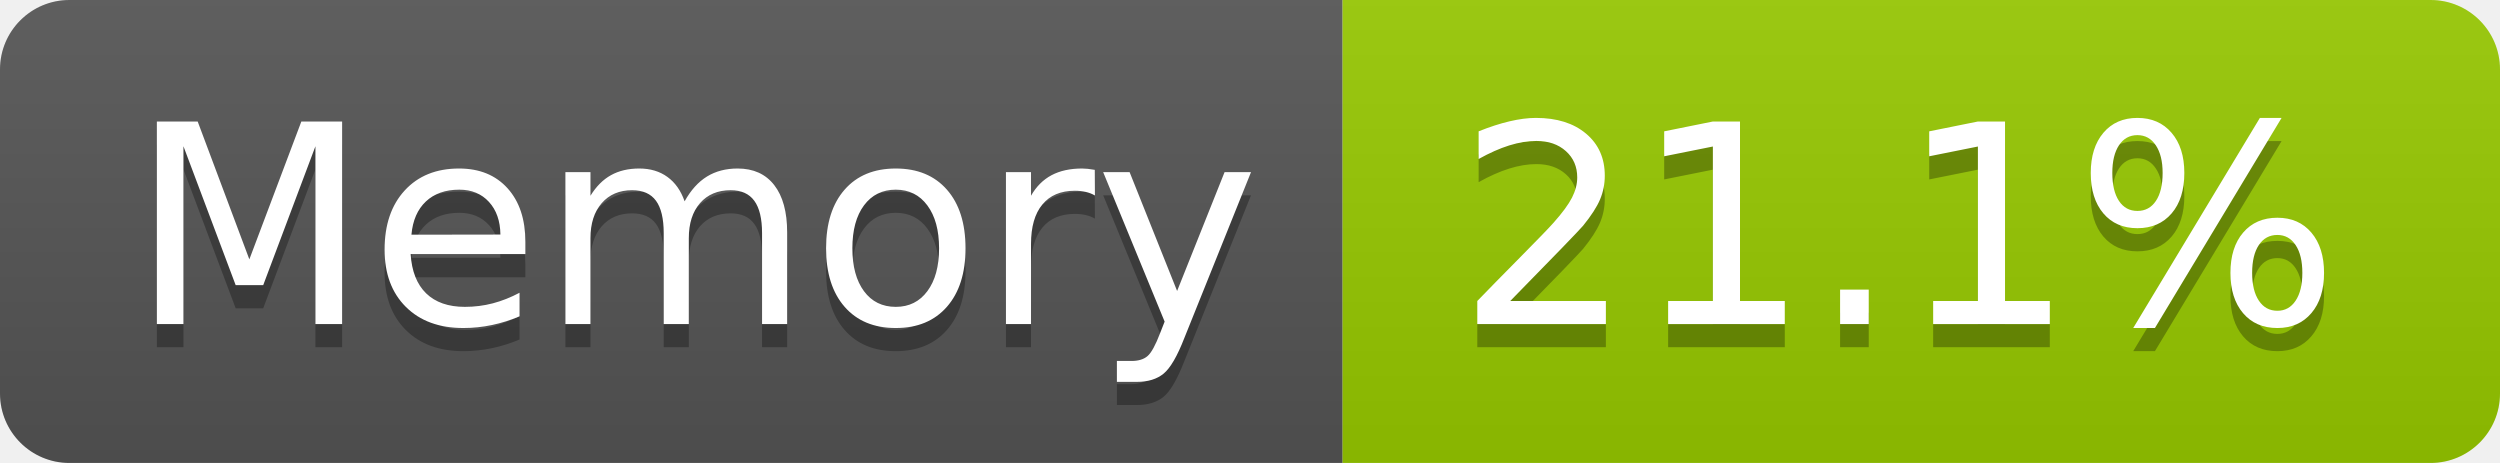
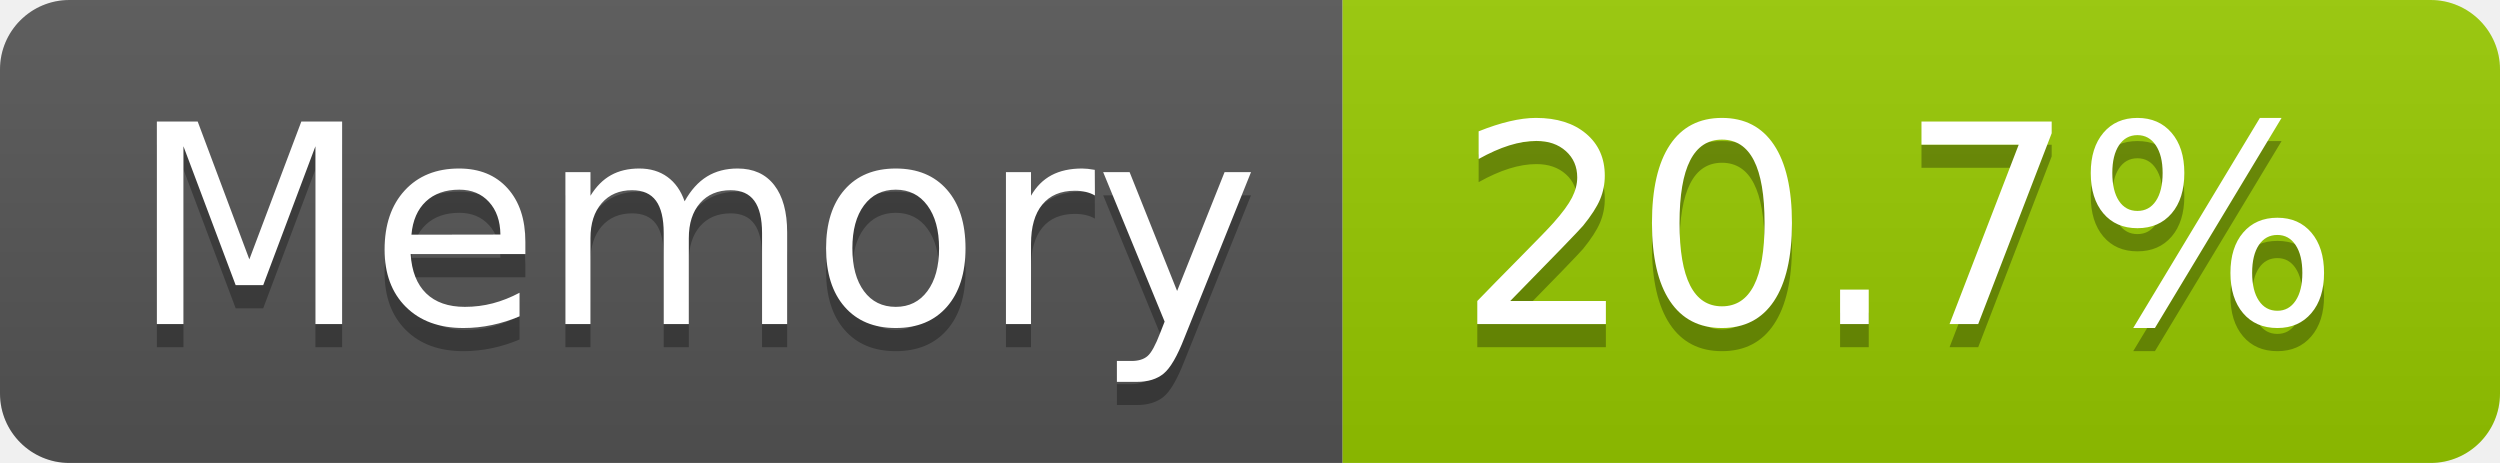
- <svg xmlns="http://www.w3.org/2000/svg" width="108" height="20" role="img" aria-label="Memory: 21.1%">
+ <svg xmlns="http://www.w3.org/2000/svg" width="108" height="20" role="img" aria-label="Memory: 20.7%">
  <linearGradient id="s" x2="0" y2="100%">
    <stop offset="0" stop-color="#bbb" stop-opacity=".1" />
    <stop offset="1" stop-opacity=".1" />
  </linearGradient>
  <clipPath id="r">
    <rect width="108" height="20" rx="3" fill="#fff" />
  </clipPath>
  <g clip-path="url(#r)">
    <rect width="58" height="20" fill="#555" />
    <rect x="58" width="50" height="20" fill="#97ca00" />
    <rect width="108" height="20" fill="url(#s)" />
  </g>
  <g fill="#fff" text-anchor="middle" font-family="Verdana,Geneva,DejaVu Sans,sans-serif" text-rendering="geometricPrecision" font-size="120">
    <text aria-hidden="true" x="300" y="150" fill="#010101" fill-opacity=".3" transform="scale(.1)" textLength="466">Memory</text>
    <text x="300" y="140" transform="scale(.1)" fill="#fff" textLength="466">Memory</text>
-     <text aria-hidden="true" x="820" y="150" fill="#010101" fill-opacity=".3" transform="scale(.1)" textLength="390">21.1%</text>
-     <text x="820" y="140" transform="scale(.1)" fill="#fff" textLength="390">21.1%</text>
+     <text aria-hidden="true" x="820" y="150" fill="#010101" fill-opacity=".3" transform="scale(.1)" textLength="390">20.7%</text>
+     <text x="820" y="140" transform="scale(.1)" fill="#fff" textLength="390">20.7%</text>
  </g>
</svg>
